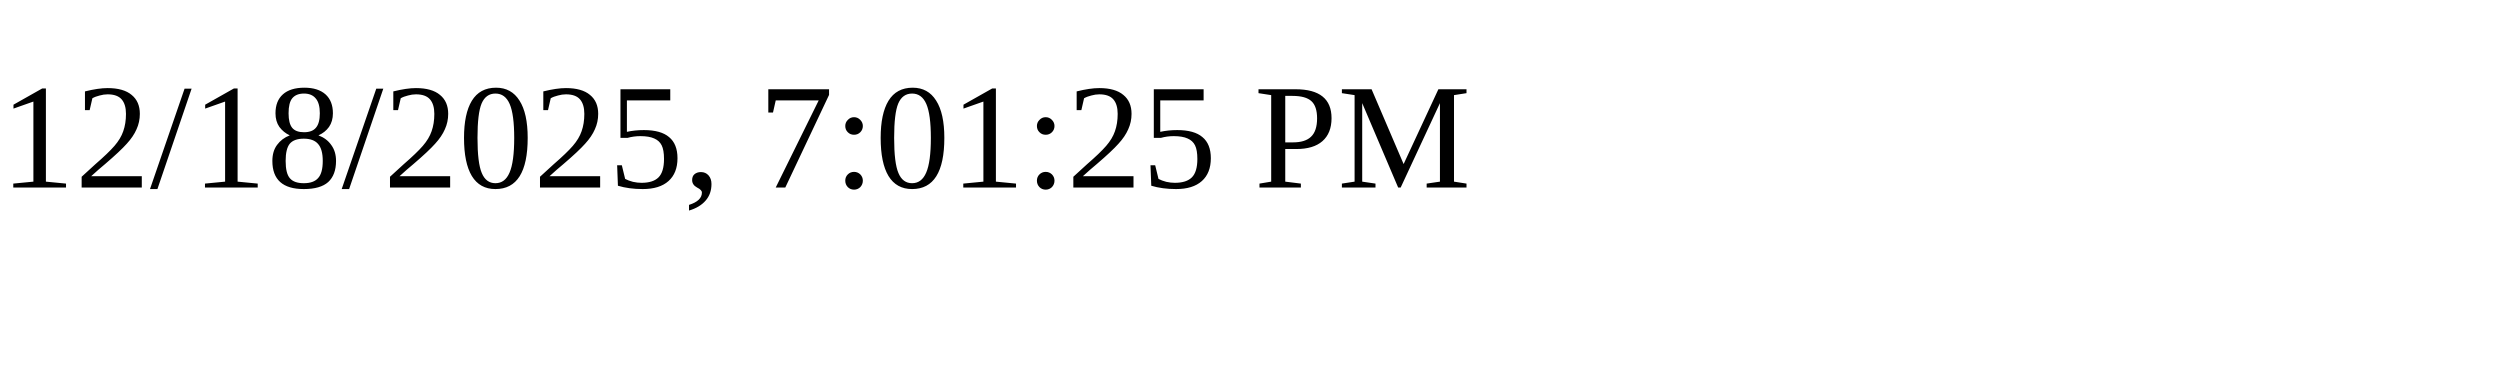
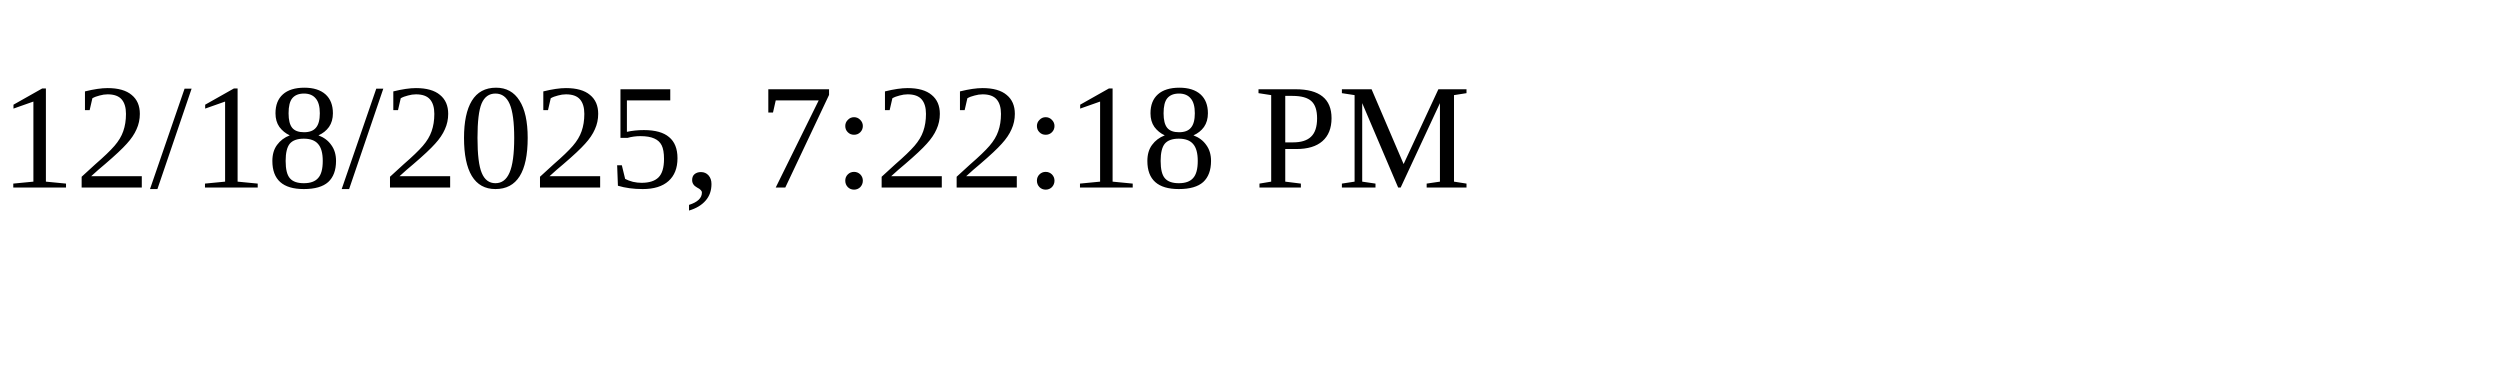
<svg xmlns="http://www.w3.org/2000/svg" height="30" width="200">
-   <text x="0" y="15">12/18/2025, 7:01:25 PM</text>
+   <text x="0" y="15">12/18/2025, 7:22:18 PM</text>
</svg>
